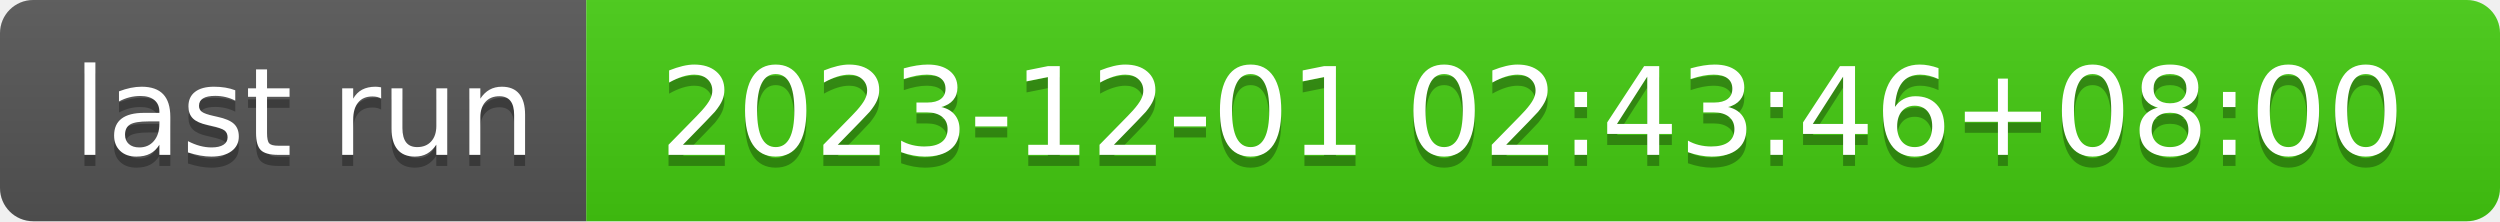
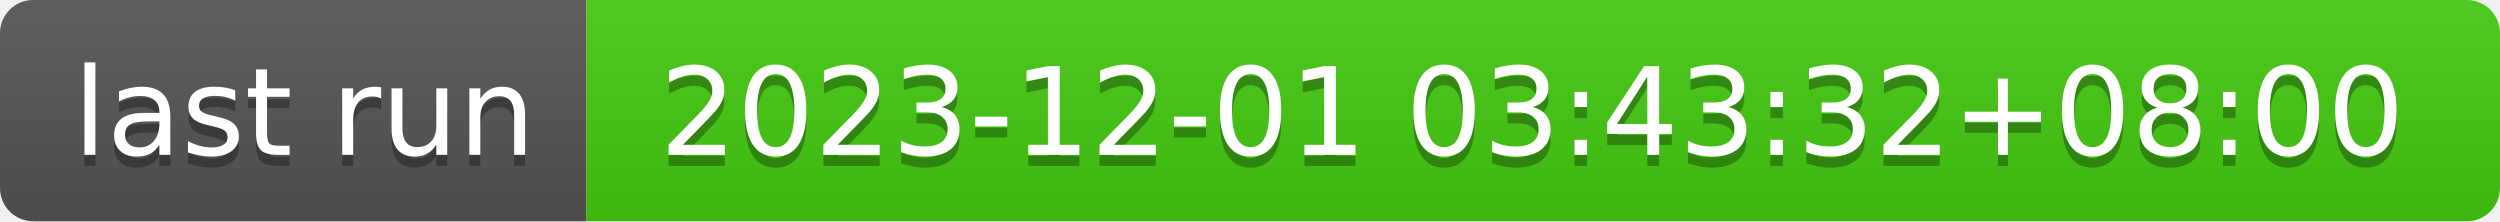
- <svg xmlns="http://www.w3.org/2000/svg" width="226" height="20" role="img" aria-label="last run: 2023-12-01 02:43:46+08:00">
+ <svg xmlns="http://www.w3.org/2000/svg" width="226" height="20" role="img" aria-label="last run: 2023-12-01 03:43:32+08:00">
  <linearGradient id="s" x2="0" y2="100%">
    <stop offset="0" stop-color="#bbb" stop-opacity=".1" />
    <stop offset="1" stop-opacity=".1" />
  </linearGradient>
  <clipPath id="r">
    <rect width="226" height="20" rx="3" fill="#fff" />
  </clipPath>
  <g clip-path="url(#r)">
    <rect width="53" height="20" fill="#555" />
    <rect x="53" width="173" height="20" fill="#4c1" />
    <rect width="226" height="20" fill="url(#s)" />
  </g>
  <g fill="#fff" text-anchor="middle" font-family="Verdana,Geneva,DejaVu Sans,sans-serif" text-rendering="geometricPrecision" font-size="110">
    <text aria-hidden="true" x="275" y="150" fill="#010101" fill-opacity=".3" transform="scale(.1)" textLength="430">last run</text>
    <text x="275" y="140" transform="scale(.1)" fill="#fff" textLength="430">last run</text>
-     <text aria-hidden="true" x="1385" y="150" fill="#010101" fill-opacity=".3" transform="scale(.1)" textLength="1630">2023-12-01 02:43:46+08:00</text>
-     <text x="1385" y="140" transform="scale(.1)" fill="#fff" textLength="1630">2023-12-01 02:43:46+08:00</text>
+     <text aria-hidden="true" x="1385" y="150" fill="#010101" fill-opacity=".3" transform="scale(.1)" textLength="1630">2023-12-01 03:43:32+08:00</text>
+     <text x="1385" y="140" transform="scale(.1)" fill="#fff" textLength="1630">2023-12-01 03:43:32+08:00</text>
  </g>
</svg>
